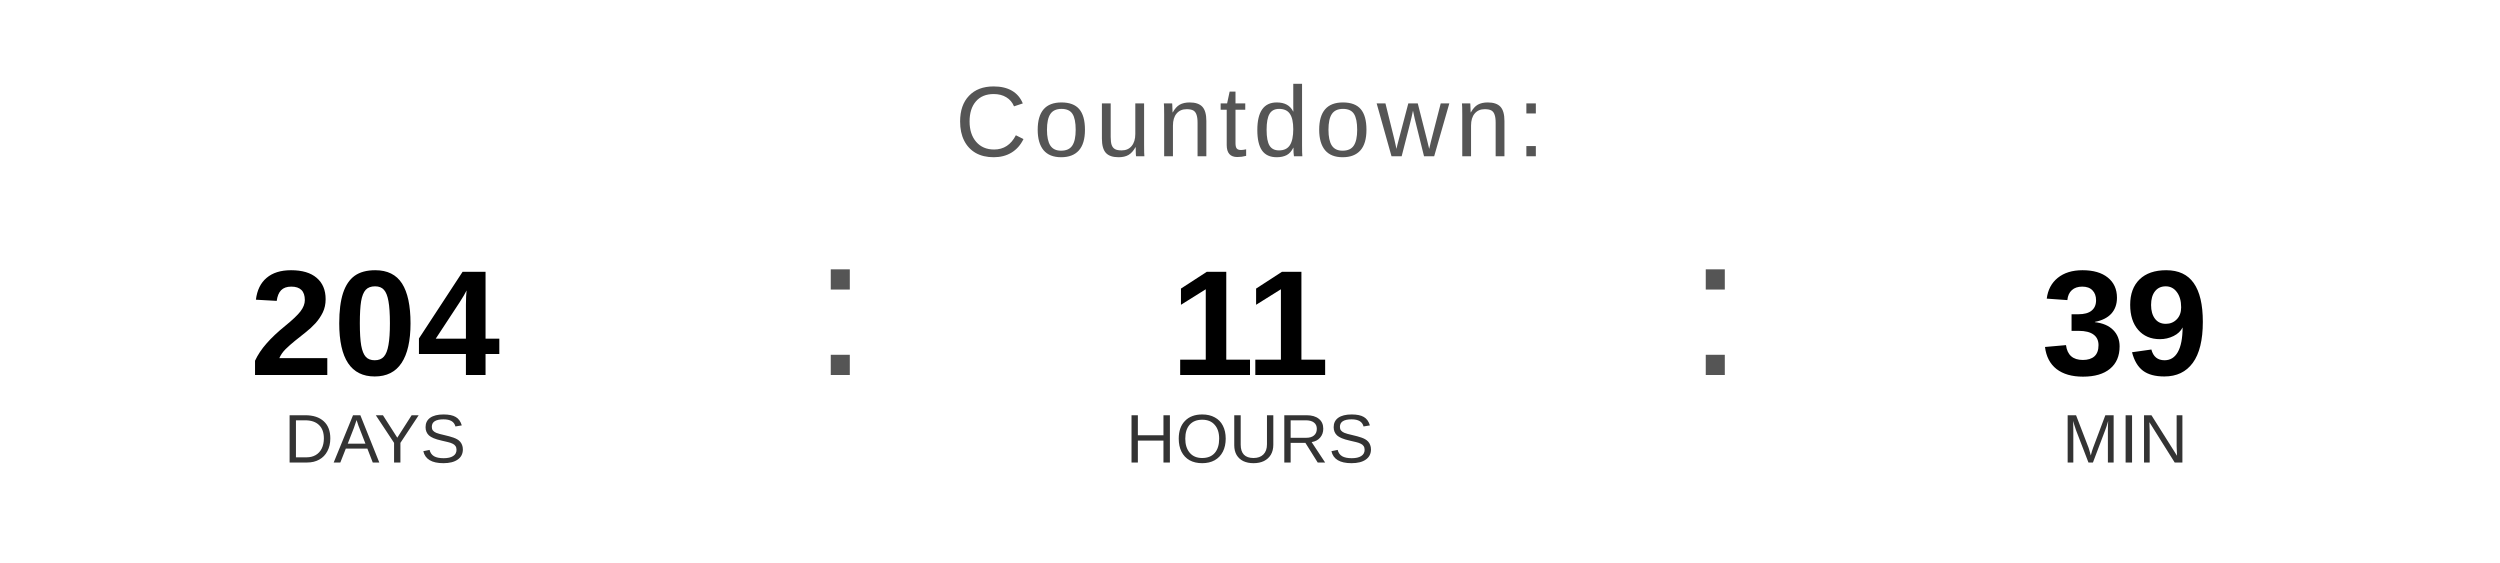
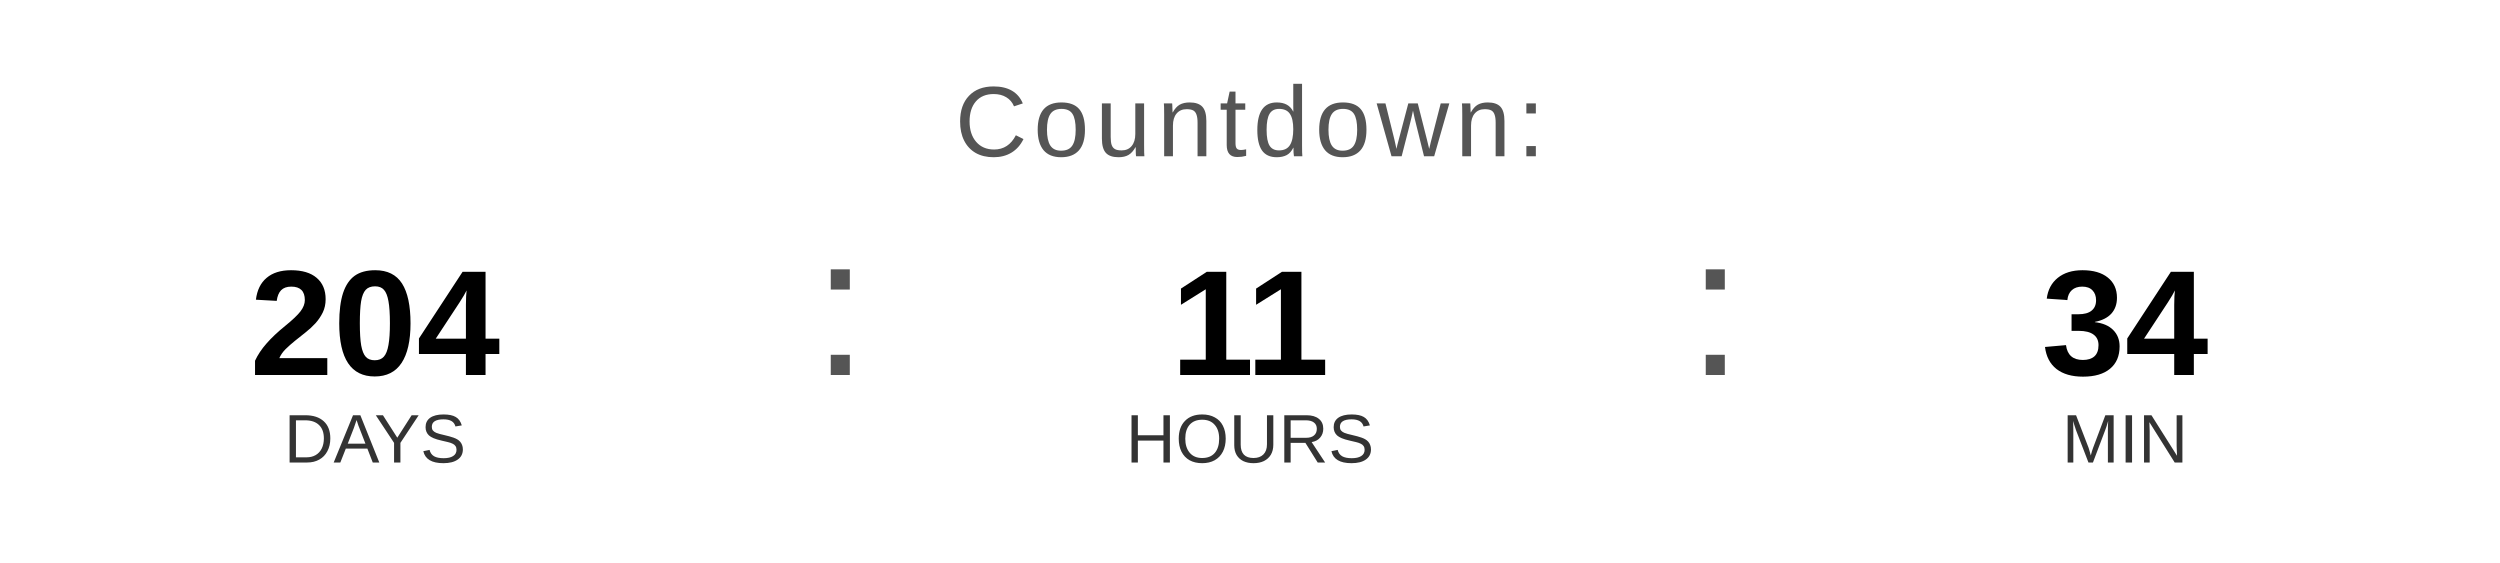
<svg xmlns="http://www.w3.org/2000/svg" width="400" height="90" viewBox="0 0 400 90">
  <text x="200" y="25" font-family="Arial, Helvetica, sans-serif" font-size="16" fill="#555555" text-anchor="middle" letter-spacing="1">
    Countdown:
  </text>
  <text x="60" y="60" font-family="Arial, Helvetica, sans-serif" font-size="24" font-weight="bold" fill="#000000" text-anchor="middle">204</text>
  <text x="60" y="74" font-family="Arial, Helvetica, sans-serif" font-size="11" fill="#333333" text-anchor="middle">DAYS</text>
  <text x="130" y="60" font-family="Arial, sans-serif" font-size="32" fill="#555555">:</text>
  <text x="200" y="60" font-family="Arial, Helvetica, sans-serif" font-size="24" font-weight="bold" fill="#000000" text-anchor="middle">11</text>
  <text x="200" y="74" font-family="Arial, Helvetica, sans-serif" font-size="11" fill="#333333" text-anchor="middle">HOURS</text>
  <text x="270" y="60" font-family="Arial, sans-serif" font-size="32" fill="#555555">:</text>
-   <text x="340" y="60" font-family="Arial, Helvetica, sans-serif" font-size="24" font-weight="bold" fill="#000000" text-anchor="middle">39</text>
+   <text x="340" y="60" font-family="Arial, Helvetica, sans-serif" font-size="24" font-weight="bold" fill="#000000" text-anchor="middle">34</text>
  <text x="340" y="74" font-family="Arial, Helvetica, sans-serif" font-size="11" fill="#333333" text-anchor="middle">MIN</text>
</svg>
